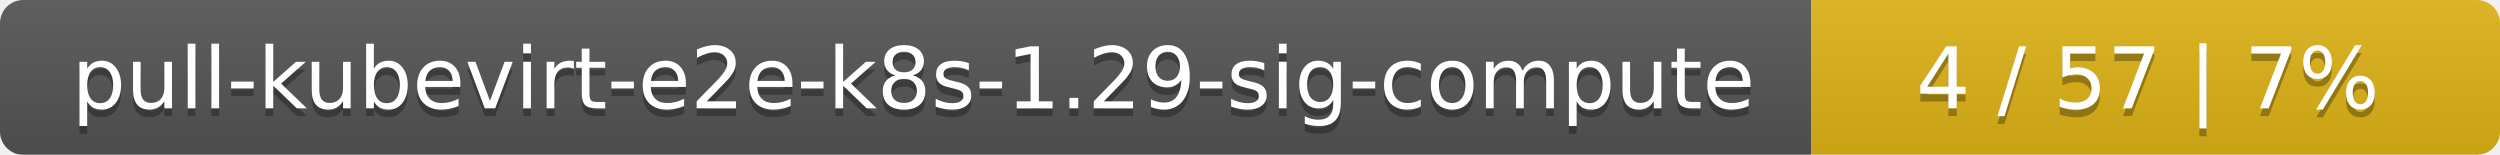
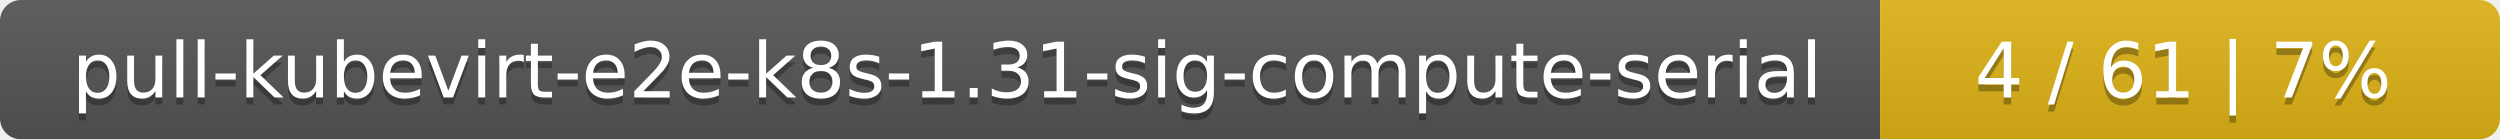
- <svg xmlns="http://www.w3.org/2000/svg" width="323" height="20">
+ <svg xmlns="http://www.w3.org/2000/svg" width="359" height="20">
  <linearGradient id="smooth" x2="0" y2="100%">
    <stop offset="0" stop-color="#bbb" stop-opacity=".1" />
    <stop offset="1" stop-opacity=".1" />
  </linearGradient>
  <mask id="round">
-     <rect width="323" height="20" rx="3" fill="#fff" />
+     <rect width="359" height="20" rx="3" fill="#fff" />
  </mask>
  <g mask="url(#round)">
-     <rect width="234" height="20" fill="#555" />
-     <rect x="234" width="89" height="20" fill="#dfb317" />
-     <rect width="323" height="20" fill="url(#smooth)" />
+     <rect width="270" height="20" fill="#555" />
+     <rect x="270" width="89" height="20" fill="#dfb317" />
+     <rect width="359" height="20" fill="url(#smooth)" />
  </g>
  <g fill="#fff" text-anchor="middle" font-family="DejaVu Sans,Verdana,Geneva,sans-serif" font-size="11">
-     <text x="118" y="15" fill="#010101" fill-opacity=".3">pull-kubevirt-e2e-k8s-1.29-sig-compute</text>
-     <text x="118" y="14">pull-kubevirt-e2e-k8s-1.29-sig-compute</text>
-     <text x="277.5" y="15" fill="#010101" fill-opacity=".3">4 / 57    |    7%</text>
-     <text x="277.5" y="14">4 / 57    |    7%</text>
+     <text x="136" y="15" fill="#010101" fill-opacity=".3">pull-kubevirt-e2e-k8s-1.31-sig-compute-serial</text>
+     <text x="136" y="14">pull-kubevirt-e2e-k8s-1.31-sig-compute-serial</text>
+     <text x="313.5" y="15" fill="#010101" fill-opacity=".3">4 / 61    |    7%</text>
+     <text x="313.5" y="14">4 / 61    |    7%</text>
  </g>
</svg>
